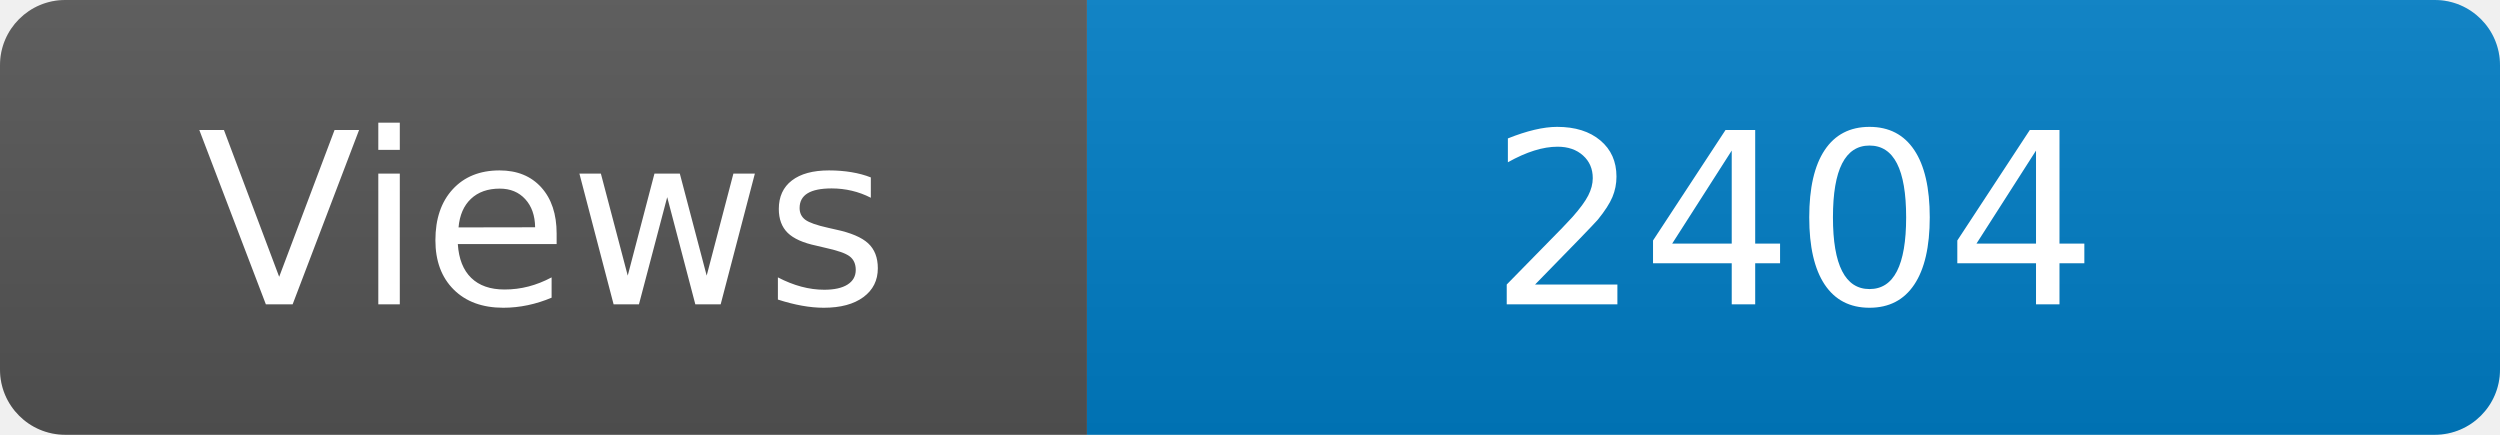
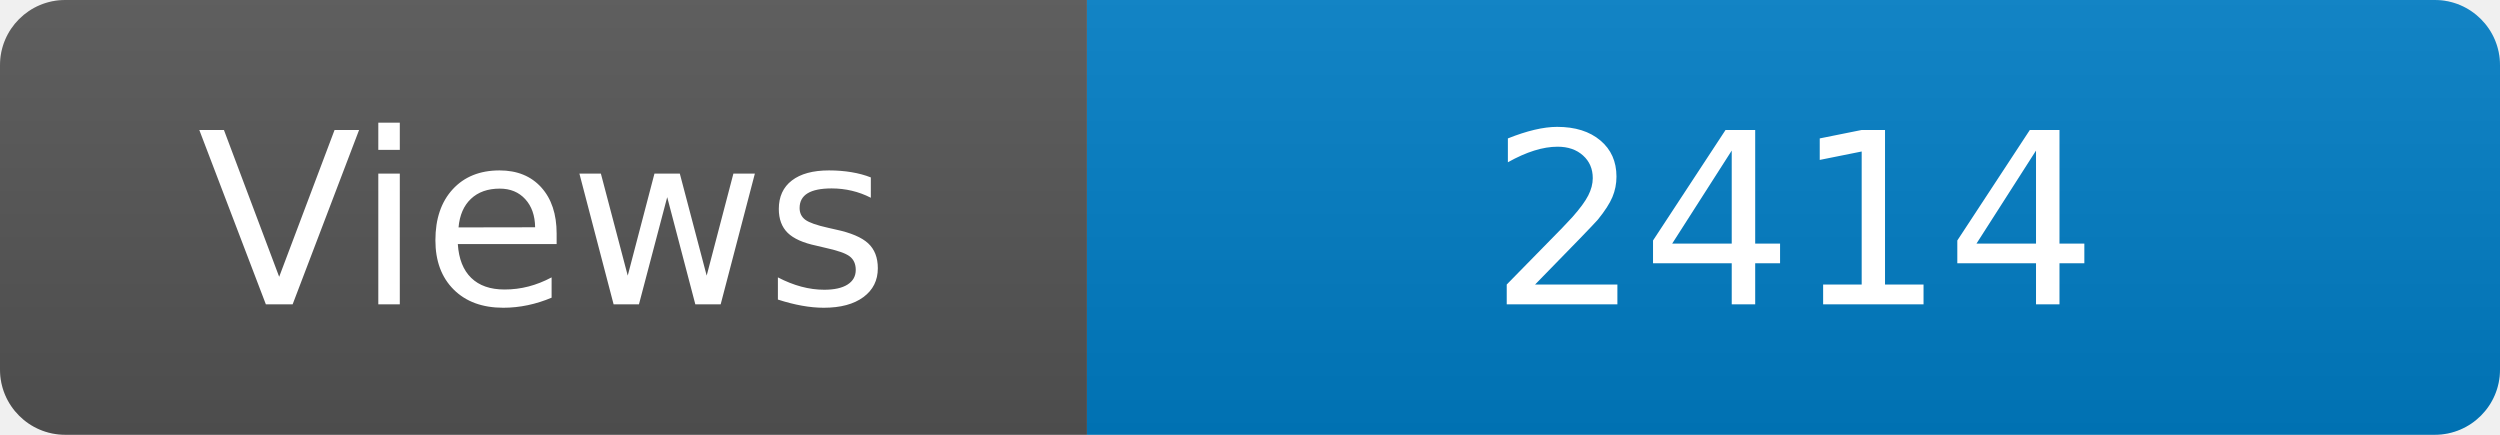
<svg xmlns="http://www.w3.org/2000/svg" width="115" height="20" role="img" aria-label="Maintained?: yes">
  <linearGradient id="s" x2="0" y2="100%">
    <stop offset="0" stop-color="#bbb" stop-opacity=".1" />
    <stop offset="1" stop-opacity=".1" />
  </linearGradient>
  <clipPath id="r">
    <rect width="115" height="20" rx="3" fill="#fff" />
  </clipPath>
  <g clip-path="url(#r)">
    <rect width="50" height="20" fill="#555" />
    <rect x="50" width="160" height="20" fill="#007ec6" />
    <rect width="115" height="20" fill="url(#s)" />
  </g>
  <g fill="#fff" text-anchor="middle" font-family="Verdana,Geneva,DejaVu Sans,sans-serif" font-size="110">
    <text x="250" y="140" transform="scale(.1)" fill="#fff">Views</text>
-     <text x="825" y="140" transform="scale(.1)" fill="#fff">2404</text>
+     <text x="825" y="140" transform="scale(.1)" fill="#fff">2414</text>
  </g>
</svg>
